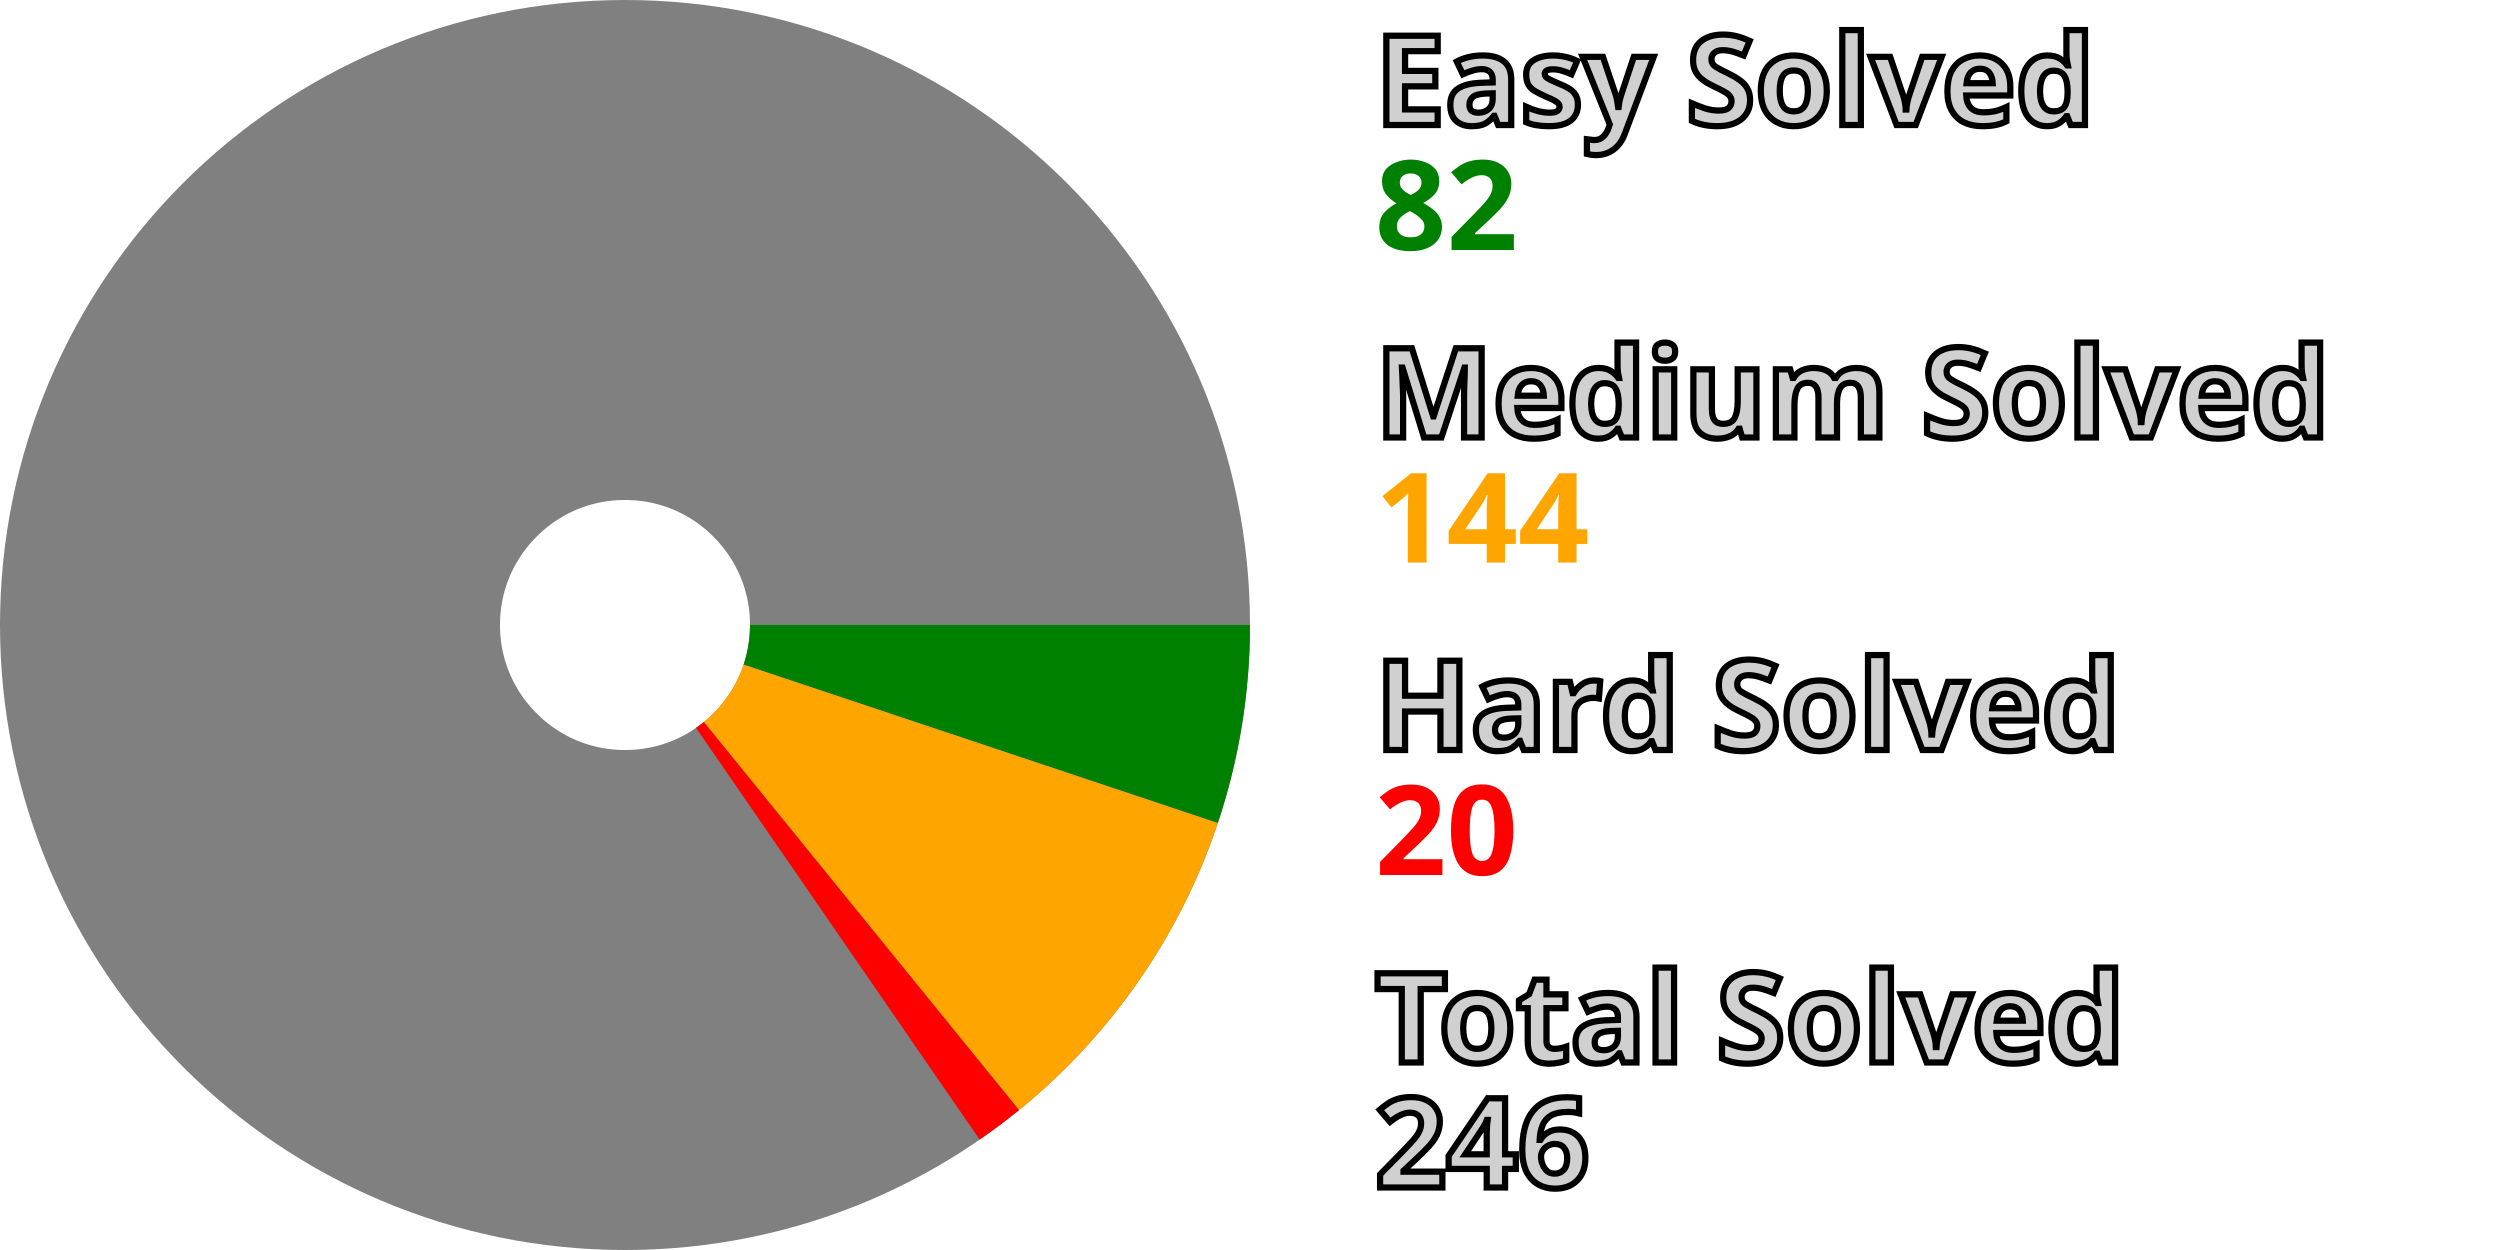
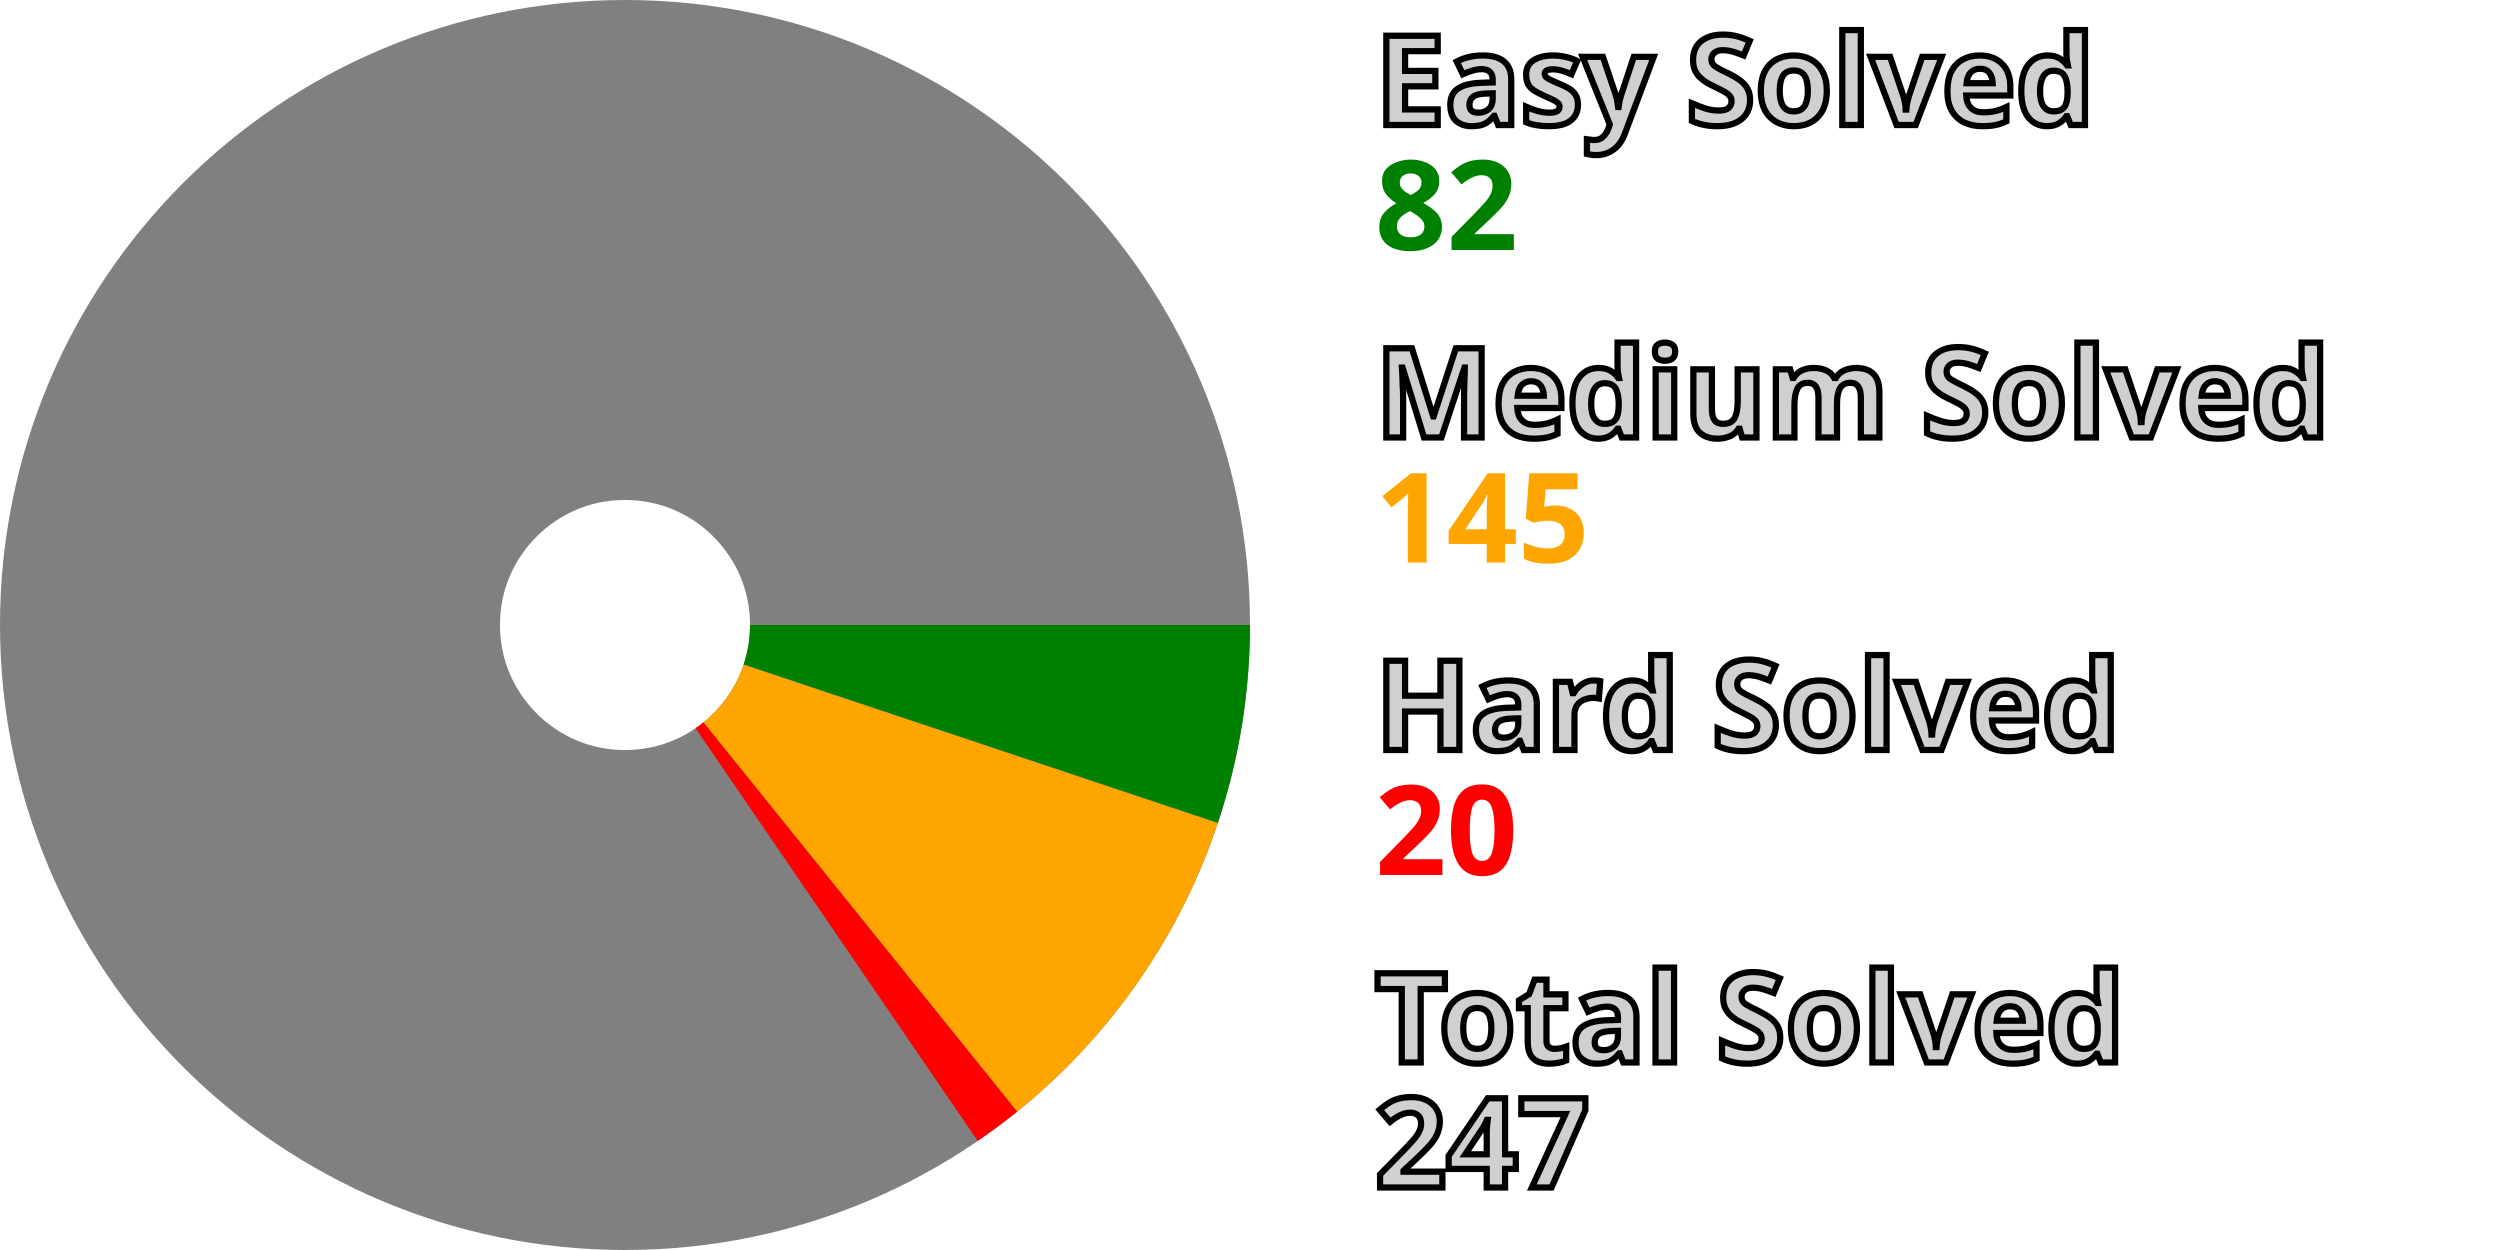
<svg xmlns="http://www.w3.org/2000/svg" width="200" height="100" viewBox="0 0 200 100" stroke-width="40" fill="none">
  <style>.small {font: bold 10px sans-serif; fill: #d0d0d0; stroke: black; stroke-width: 0.5px;}</style>
  <style>.esy {font: bold 10px sans-serif; fill: green;}</style>
  <style>.mdm {font: bold 10px sans-serif; fill: orange;}</style>
  <style>.hrd {font: bold 10px sans-serif; fill: red;}</style>
  <circle cx="50" cy="50" r="30.0" stroke="gray" />
  <path d="M80.0 50 A 30.0 30.0, 0, 0, 1, 78.454 59.506" stroke="green" />
-   <path d="M78.454 59.506 A 30.0 30.0, 0, 0, 1, 68.915 73.286" stroke="orange" />
-   <path d="M68.915 73.286 A 30.0 30.0, 0, 0, 1, 67.027 74.7" stroke="red" />
+   <path d="M78.454 59.506 A 30.0 30.0, 0, 0, 1, 68.823 73.36" stroke="orange" />
+   <path d="M68.823 73.36 A 30.0 30.0, 0, 0, 1, 66.93 74.767" stroke="red" />
  <text x="110.0" y="10.0" class="small">Easy Solved</text>
  <text x="110.0" y="20.0" class="esy">82</text>
  <text x="110.0" y="35.0" class="small">Medium Solved</text>
-   <text x="110.0" y="45.0" class="mdm">144</text>
+   <text x="110.0" y="45.0" class="mdm">145</text>
  <text x="110.0" y="60.0" class="small">Hard Solved</text>
  <text x="110.0" y="70.0" class="hrd">20</text>
  <text x="110.0" y="85.0" class="small">Total Solved</text>
-   <text x="110.0" y="95.0" class="small">246</text>
+   <text x="110.0" y="95.0" class="small">247</text>
</svg>
